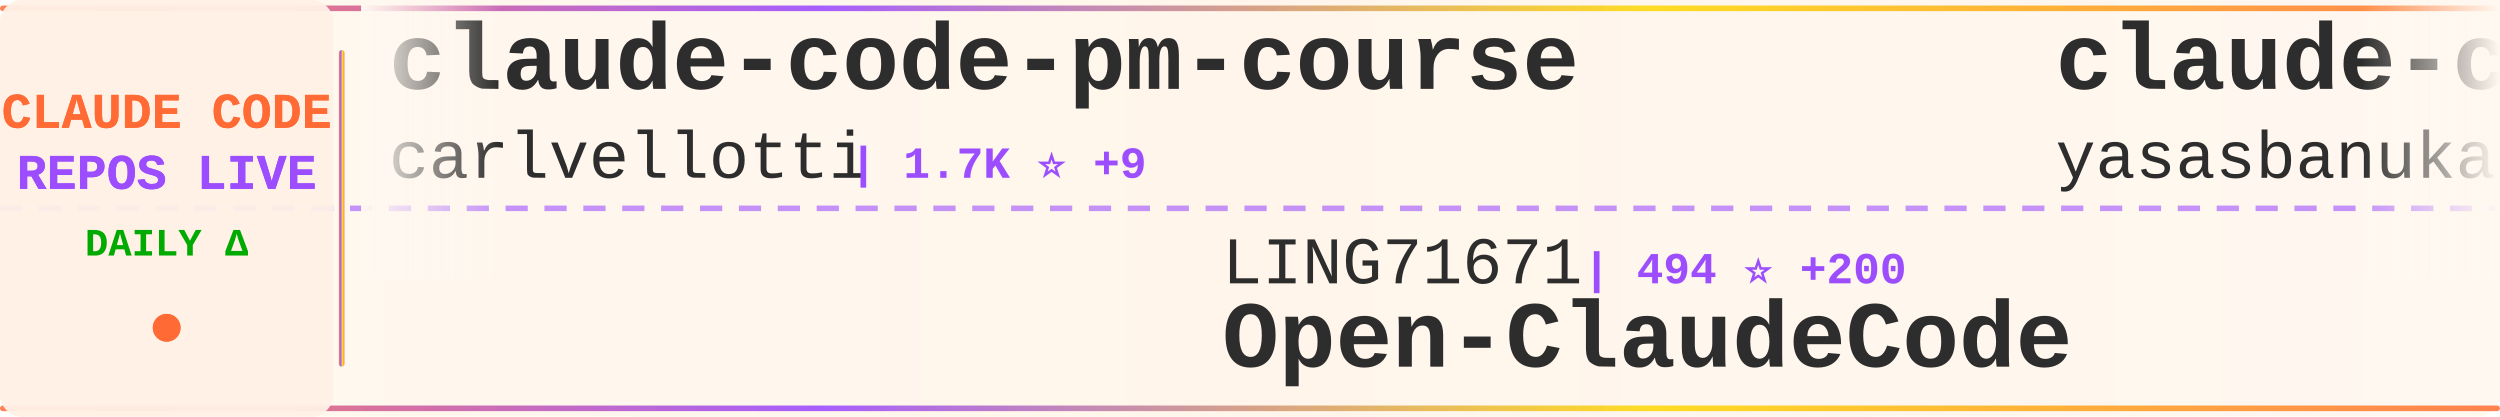
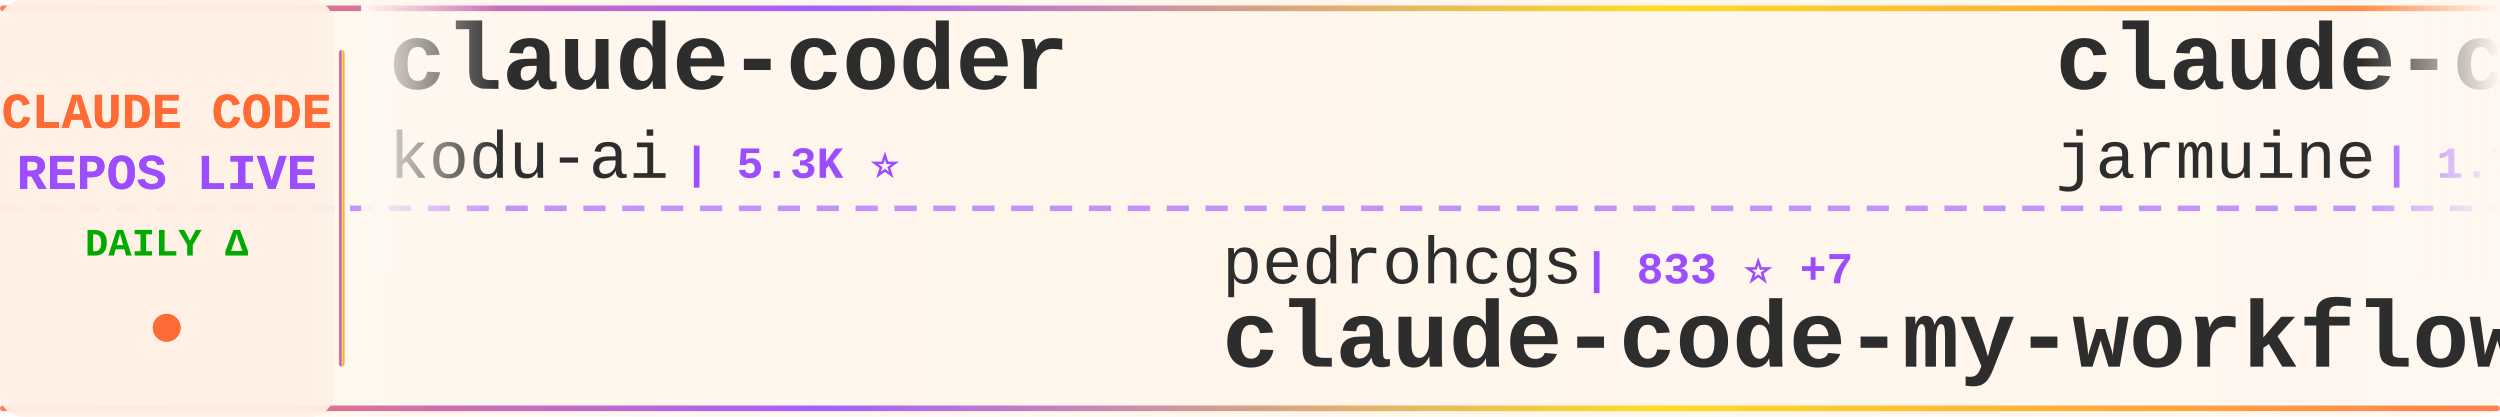
<svg xmlns="http://www.w3.org/2000/svg" width="900" height="150">
  <defs>
    <linearGradient id="tickerBg" x1="0%" y1="0%" x2="100%" y2="0%">
      <stop offset="0%" style="stop-color:#fff8f0;stop-opacity:0.98" />
      <stop offset="50%" style="stop-color:#fff5eb;stop-opacity:1" />
      <stop offset="100%" style="stop-color:#fff8f0;stop-opacity:0.98" />
    </linearGradient>
    <linearGradient id="borderGrad" x1="0%" y1="0%" x2="100%" y2="0%">
      <stop offset="0%" style="stop-color:#FF6B35;stop-opacity:0.85">
        <animate attributeName="stop-opacity" values="0.85;1;0.85" dur="2s" repeatCount="indefinite" />
      </stop>
      <stop offset="33%" style="stop-color:#9C4EFF;stop-opacity:0.9">
        <animate attributeName="stop-opacity" values="0.9;1;0.9" dur="2.2s" repeatCount="indefinite" />
      </stop>
      <stop offset="66%" style="stop-color:#FFD700;stop-opacity:0.85">
        <animate attributeName="stop-opacity" values="0.85;1;0.85" dur="1.8s" repeatCount="indefinite" />
      </stop>
      <stop offset="100%" style="stop-color:#FF6B35;stop-opacity:0.85">
        <animate attributeName="stop-opacity" values="0.85;1;0.85" dur="2s" repeatCount="indefinite" />
      </stop>
    </linearGradient>
    <filter id="textGlow">
      <feGaussianBlur stdDeviation="0.15" result="coloredBlur" />
      <feMerge>
        <feMergeNode in="coloredBlur" />
        <feMergeNode in="SourceGraphic" />
      </feMerge>
    </filter>
    <filter id="metricGlow">
      <feGaussianBlur stdDeviation="0.2" result="coloredBlur" />
      <feMerge>
        <feMergeNode in="coloredBlur" />
        <feMergeNode in="SourceGraphic" />
      </feMerge>
    </filter>
    <linearGradient id="leftFade" x1="0%" y1="0%" x2="100%" y2="0%">
      <stop offset="0%" style="stop-color:#fff8f0;stop-opacity:1" />
      <stop offset="100%" style="stop-color:#fff8f0;stop-opacity:0" />
    </linearGradient>
    <linearGradient id="rightFade" x1="0%" y1="0%" x2="100%" y2="0%">
      <stop offset="0%" style="stop-color:#fff8f0;stop-opacity:0" />
      <stop offset="100%" style="stop-color:#fff8f0;stop-opacity:1" />
    </linearGradient>
  </defs>
  <rect width="900" height="150" fill="url(#tickerBg)" rx="8" />
  <rect x="0" y="2" width="900" height="2" fill="url(#borderGrad)" rx="1" />
  <rect x="0" y="146" width="900" height="2" fill="url(#borderGrad)" rx="1" />
  <line x1="0" y1="75" x2="900" y2="75" stroke="#9C4EFF" stroke-width="2" stroke-dasharray="8 6" opacity="0.6" />
  <rect x="0" y="0" width="120" height="150" fill="#fff0e6" opacity="0.95" rx="8" />
  <text x="60" y="46" font-family="'Courier New', monospace" font-size="18" font-weight="bold" fill="#FF6B35" text-anchor="middle" filter="url(#textGlow)">
    CLAUDE CODE
  </text>
  <text x="60" y="68" font-family="'Courier New', monospace" font-size="18" font-weight="bold" fill="#9C4EFF" text-anchor="middle" filter="url(#textGlow)">
    REPOS LIVE
  </text>
  <text x="60" y="92" font-family="'Courier New', monospace" font-size="14" font-weight="bold" fill="#00aa00" text-anchor="middle">
    DAILY Δ
  </text>
  <circle cx="60" cy="118" r="5" fill="#FF6B35" filter="url(#metricGlow)">
    <animate attributeName="r" values="4;6;4" dur="1.5s" repeatCount="indefinite" />
    <animate attributeName="opacity" values="0.6;1;0.6" dur="1.5s" repeatCount="indefinite" />
  </circle>
  <rect x="122" y="18" width="2" height="114" fill="url(#borderGrad)" rx="1" />
  <clipPath id="tickerClip">
    <rect x="130" y="0" width="770" height="150" />
  </clipPath>
  <g clip-path="url(#tickerClip)">
    <g id="tickerItems">
      <animateTransform attributeName="transform" attributeType="XML" type="translate" from="0 0" to="-3000 0" dur="54s" repeatCount="indefinite" />
      <g transform="translate(0, 0)">
-         <text x="140" y="32" font-family="'Courier New', monospace" font-size="34" font-weight="bold" fill="#2d2d2d">claude-code-pm-course</text>
-         <text x="140" y="64" font-family="'Courier New', monospace" font-size="24" font-weight="normal" fill="#2d2d2d" opacity="1.0">carlvellotti</text>
-         <text x="306" y="64" font-family="'Courier New', monospace" font-size="16" font-weight="bold" fill="#9C4EFF"> | 1.7K ⭐ +9</text>
+         <text x="140" y="32" font-family="'Courier New', monospace" font-size="34" font-weight="bold" fill="#2d2d2d">claude-coder</text>
+         <text x="140" y="64" font-family="'Courier New', monospace" font-size="24" font-weight="normal" fill="#2d2d2d" opacity="1.0">kodu-ai</text>
+         <text x="246" y="64" font-family="'Courier New', monospace" font-size="16" font-weight="bold" fill="#9C4EFF"> | 5.3K ⭐</text>
      </g>
      <g transform="translate(300, 0)">
-         <text x="140" y="102" font-family="'Courier New', monospace" font-size="24" font-weight="normal" fill="#2d2d2d" opacity="1.0">LING71671</text>
-         <text x="270" y="102" font-family="'Courier New', monospace" font-size="16" font-weight="bold" fill="#9C4EFF"> | 494 ⭐ +200</text>
-         <text x="140" y="132" font-family="'Courier New', monospace" font-size="34" font-weight="bold" fill="#2d2d2d">Open-ClaudeCode</text>
+         <text x="140" y="102" font-family="'Courier New', monospace" font-size="24" font-weight="normal" fill="#2d2d2d" opacity="1.0">pedrohcgs</text>
+         <text x="270" y="102" font-family="'Courier New', monospace" font-size="16" font-weight="bold" fill="#9C4EFF"> | 833 ⭐ +7</text>
+         <text x="140" y="132" font-family="'Courier New', monospace" font-size="34" font-weight="bold" fill="#2d2d2d">claude-code-my-workflow</text>
      </g>
      <g transform="translate(600, 0)">
        <text x="140" y="32" font-family="'Courier New', monospace" font-size="34" font-weight="bold" fill="#2d2d2d">claude-code</text>
-         <text x="140" y="64" font-family="'Courier New', monospace" font-size="24" font-weight="normal" fill="#2d2d2d" opacity="1.0">yasasbanukaofficial</text>
-         <text x="390" y="64" font-family="'Courier New', monospace" font-size="16" font-weight="bold" fill="#9C4EFF"> | 1.1K ⭐ +448</text>
+         <text x="140" y="64" font-family="'Courier New', monospace" font-size="24" font-weight="normal" fill="#2d2d2d" opacity="1.0">jarmuine</text>
+         <text x="258" y="64" font-family="'Courier New', monospace" font-size="16" font-weight="bold" fill="#9C4EFF"> | 1.7K ⭐ +125</text>
      </g>
      <g transform="translate(900, 0)">
-         <text x="140" y="102" font-family="'Courier New', monospace" font-size="24" font-weight="normal" fill="#2d2d2d" opacity="1.0">sickn33</text>
-         <text x="246" y="102" font-family="'Courier New', monospace" font-size="16" font-weight="bold" fill="#9C4EFF"> | 30.2K ⭐ +272</text>
-         <text x="140" y="132" font-family="'Courier New', monospace" font-size="34" font-weight="bold" fill="#2d2d2d">antigravity-awesome-skil...</text>
+         <text x="140" y="102" font-family="'Courier New', monospace" font-size="24" font-weight="normal" fill="#2d2d2d" opacity="1.0">RichardAtCT</text>
+         <text x="294" y="102" font-family="'Courier New', monospace" font-size="16" font-weight="bold" fill="#9C4EFF"> | 2.3K ⭐ +10</text>
+         <text x="140" y="132" font-family="'Courier New', monospace" font-size="34" font-weight="bold" fill="#2d2d2d">claude-code-telegram</text>
      </g>
      <g transform="translate(1200, 0)">
+         <text x="140" y="32" font-family="'Courier New', monospace" font-size="34" font-weight="bold" fill="#2d2d2d">Claude-Code-Source-Study</text>
+         <text x="140" y="64" font-family="'Courier New', monospace" font-size="24" font-weight="normal" fill="#2d2d2d" opacity="1.0">luyao618</text>
+         <text x="258" y="64" font-family="'Courier New', monospace" font-size="16" font-weight="bold" fill="#9C4EFF"> | 777 ⭐ +758</text>
+       </g>
+       <g transform="translate(1500, 0)">
+         <text x="140" y="102" font-family="'Courier New', monospace" font-size="24" font-weight="normal" fill="#2d2d2d" opacity="1.0">repowise-dev</text>
+         <text x="306" y="102" font-family="'Courier New', monospace" font-size="16" font-weight="bold" fill="#9C4EFF"> | 629 ⭐ +120</text>
+         <text x="140" y="132" font-family="'Courier New', monospace" font-size="34" font-weight="bold" fill="#2d2d2d">claude-code-prompts</text>
+       </g>
+       <g transform="translate(1800, 0)">
+         <text x="140" y="32" font-family="'Courier New', monospace" font-size="34" font-weight="bold" fill="#2d2d2d">superpowers</text>
+         <text x="140" y="64" font-family="'Courier New', monospace" font-size="24" font-weight="normal" fill="#2d2d2d" opacity="1.0">obra</text>
+         <text x="210" y="64" font-family="'Courier New', monospace" font-size="16" font-weight="bold" fill="#9C4EFF"> | 133.8K ⭐ +1.9K</text>
+       </g>
+       <g transform="translate(2100, 0)">
+         <text x="140" y="102" font-family="'Courier New', monospace" font-size="24" font-weight="normal" fill="#2d2d2d" opacity="1.0">chauncygu</text>
+         <text x="270" y="102" font-family="'Courier New', monospace" font-size="16" font-weight="bold" fill="#9C4EFF"> | 1.3K ⭐ +251</text>
+         <text x="140" y="132" font-family="'Courier New', monospace" font-size="34" font-weight="bold" fill="#2d2d2d">collection-claude-code-s...</text>
+       </g>
+       <g transform="translate(2400, 0)">
        <text x="140" y="32" font-family="'Courier New', monospace" font-size="34" font-weight="bold" fill="#2d2d2d">skills</text>
        <text x="140" y="64" font-family="'Courier New', monospace" font-size="24" font-weight="normal" fill="#2d2d2d" opacity="1.0">anthropics</text>
-         <text x="282" y="64" font-family="'Courier New', monospace" font-size="16" font-weight="bold" fill="#9C4EFF"> | 109.8K ⭐ +845</text>
+         <text x="282" y="64" font-family="'Courier New', monospace" font-size="16" font-weight="bold" fill="#9C4EFF"> | 110.0K ⭐ +825</text>
      </g>
-       <g transform="translate(1500, 0)">
-         <text x="140" y="102" font-family="'Courier New', monospace" font-size="24" font-weight="normal" fill="#2d2d2d" opacity="1.0">mehmoodosman</text>
-         <text x="306" y="102" font-family="'Courier New', monospace" font-size="16" font-weight="bold" fill="#9C4EFF"> | 119 ⭐ +17</text>
+       <g transform="translate(2700, 0)">
+         <text x="140" y="102" font-family="'Courier New', monospace" font-size="24" font-weight="normal" fill="#2d2d2d" opacity="1.0">xorespesp</text>
+         <text x="270" y="102" font-family="'Courier New', monospace" font-size="16" font-weight="bold" fill="#9C4EFF"> | 184 ⭐ +10</text>
        <text x="140" y="132" font-family="'Courier New', monospace" font-size="34" font-weight="bold" fill="#2d2d2d">claude-code</text>
      </g>
-       <g transform="translate(1800, 0)">
-         <text x="140" y="32" font-family="'Courier New', monospace" font-size="34" font-weight="bold" fill="#2d2d2d">claude-howto</text>
-         <text x="140" y="64" font-family="'Courier New', monospace" font-size="24" font-weight="normal" fill="#2d2d2d" opacity="1.0">luongnv89</text>
-         <text x="270" y="64" font-family="'Courier New', monospace" font-size="16" font-weight="bold" fill="#9C4EFF"> | 17.4K ⭐ +759</text>
-       </g>
-       <g transform="translate(2100, 0)">
-         <text x="140" y="102" font-family="'Courier New', monospace" font-size="24" font-weight="normal" fill="#2d2d2d" opacity="1.0">musistudio</text>
-         <text x="282" y="102" font-family="'Courier New', monospace" font-size="16" font-weight="bold" fill="#9C4EFF"> | 31.4K ⭐ +121</text>
-         <text x="140" y="132" font-family="'Courier New', monospace" font-size="34" font-weight="bold" fill="#2d2d2d">claude-code-router</text>
-       </g>
-       <g transform="translate(2400, 0)">
-         <text x="140" y="32" font-family="'Courier New', monospace" font-size="34" font-weight="bold" fill="#2d2d2d">claude-code-tips</text>
-         <text x="140" y="64" font-family="'Courier New', monospace" font-size="24" font-weight="normal" fill="#2d2d2d" opacity="1.0">ykdojo</text>
-         <text x="234" y="64" font-family="'Courier New', monospace" font-size="16" font-weight="bold" fill="#9C4EFF"> | 7.1K ⭐ +36</text>
-       </g>
-       <g transform="translate(2700, 0)">
-         <text x="140" y="102" font-family="'Courier New', monospace" font-size="24" font-weight="normal" fill="#2d2d2d" opacity="1.0">Cranot</text>
-         <text x="234" y="102" font-family="'Courier New', monospace" font-size="16" font-weight="bold" fill="#9C4EFF"> | 2.6K ⭐ +7</text>
-         <text x="140" y="132" font-family="'Courier New', monospace" font-size="34" font-weight="bold" fill="#2d2d2d">claude-code-guide</text>
-       </g>
      <g transform="translate(3000, 0)">
-         <text x="140" y="32" font-family="'Courier New', monospace" font-size="34" font-weight="bold" fill="#2d2d2d">claude-code-pm-course</text>
-         <text x="140" y="64" font-family="'Courier New', monospace" font-size="24" font-weight="normal" fill="#2d2d2d" opacity="1.0">carlvellotti</text>
-         <text x="306" y="64" font-family="'Courier New', monospace" font-size="16" font-weight="bold" fill="#9C4EFF"> | 1.7K ⭐ +9</text>
+         <text x="140" y="32" font-family="'Courier New', monospace" font-size="34" font-weight="bold" fill="#2d2d2d">claude-coder</text>
+         <text x="140" y="64" font-family="'Courier New', monospace" font-size="24" font-weight="normal" fill="#2d2d2d" opacity="1.0">kodu-ai</text>
+         <text x="246" y="64" font-family="'Courier New', monospace" font-size="16" font-weight="bold" fill="#9C4EFF"> | 5.3K ⭐</text>
      </g>
      <g transform="translate(3300, 0)">
-         <text x="140" y="102" font-family="'Courier New', monospace" font-size="24" font-weight="normal" fill="#2d2d2d" opacity="1.0">LING71671</text>
-         <text x="270" y="102" font-family="'Courier New', monospace" font-size="16" font-weight="bold" fill="#9C4EFF"> | 494 ⭐ +200</text>
-         <text x="140" y="132" font-family="'Courier New', monospace" font-size="34" font-weight="bold" fill="#2d2d2d">Open-ClaudeCode</text>
+         <text x="140" y="102" font-family="'Courier New', monospace" font-size="24" font-weight="normal" fill="#2d2d2d" opacity="1.0">pedrohcgs</text>
+         <text x="270" y="102" font-family="'Courier New', monospace" font-size="16" font-weight="bold" fill="#9C4EFF"> | 833 ⭐ +7</text>
+         <text x="140" y="132" font-family="'Courier New', monospace" font-size="34" font-weight="bold" fill="#2d2d2d">claude-code-my-workflow</text>
      </g>
      <g transform="translate(3600, 0)">
        <text x="140" y="32" font-family="'Courier New', monospace" font-size="34" font-weight="bold" fill="#2d2d2d">claude-code</text>
-         <text x="140" y="64" font-family="'Courier New', monospace" font-size="24" font-weight="normal" fill="#2d2d2d" opacity="1.0">yasasbanukaofficial</text>
-         <text x="390" y="64" font-family="'Courier New', monospace" font-size="16" font-weight="bold" fill="#9C4EFF"> | 1.1K ⭐ +448</text>
+         <text x="140" y="64" font-family="'Courier New', monospace" font-size="24" font-weight="normal" fill="#2d2d2d" opacity="1.0">jarmuine</text>
+         <text x="258" y="64" font-family="'Courier New', monospace" font-size="16" font-weight="bold" fill="#9C4EFF"> | 1.7K ⭐ +125</text>
      </g>
      <g transform="translate(3900, 0)">
-         <text x="140" y="102" font-family="'Courier New', monospace" font-size="24" font-weight="normal" fill="#2d2d2d" opacity="1.0">sickn33</text>
-         <text x="246" y="102" font-family="'Courier New', monospace" font-size="16" font-weight="bold" fill="#9C4EFF"> | 30.2K ⭐ +272</text>
-         <text x="140" y="132" font-family="'Courier New', monospace" font-size="34" font-weight="bold" fill="#2d2d2d">antigravity-awesome-skil...</text>
+         <text x="140" y="102" font-family="'Courier New', monospace" font-size="24" font-weight="normal" fill="#2d2d2d" opacity="1.0">RichardAtCT</text>
+         <text x="294" y="102" font-family="'Courier New', monospace" font-size="16" font-weight="bold" fill="#9C4EFF"> | 2.3K ⭐ +10</text>
+         <text x="140" y="132" font-family="'Courier New', monospace" font-size="34" font-weight="bold" fill="#2d2d2d">claude-code-telegram</text>
      </g>
    </g>
  </g>
  <rect x="130" y="0" width="50" height="100" fill="url(#leftFade)" />
  <rect x="850" y="0" width="50" height="100" fill="url(#rightFade)" />
</svg>
